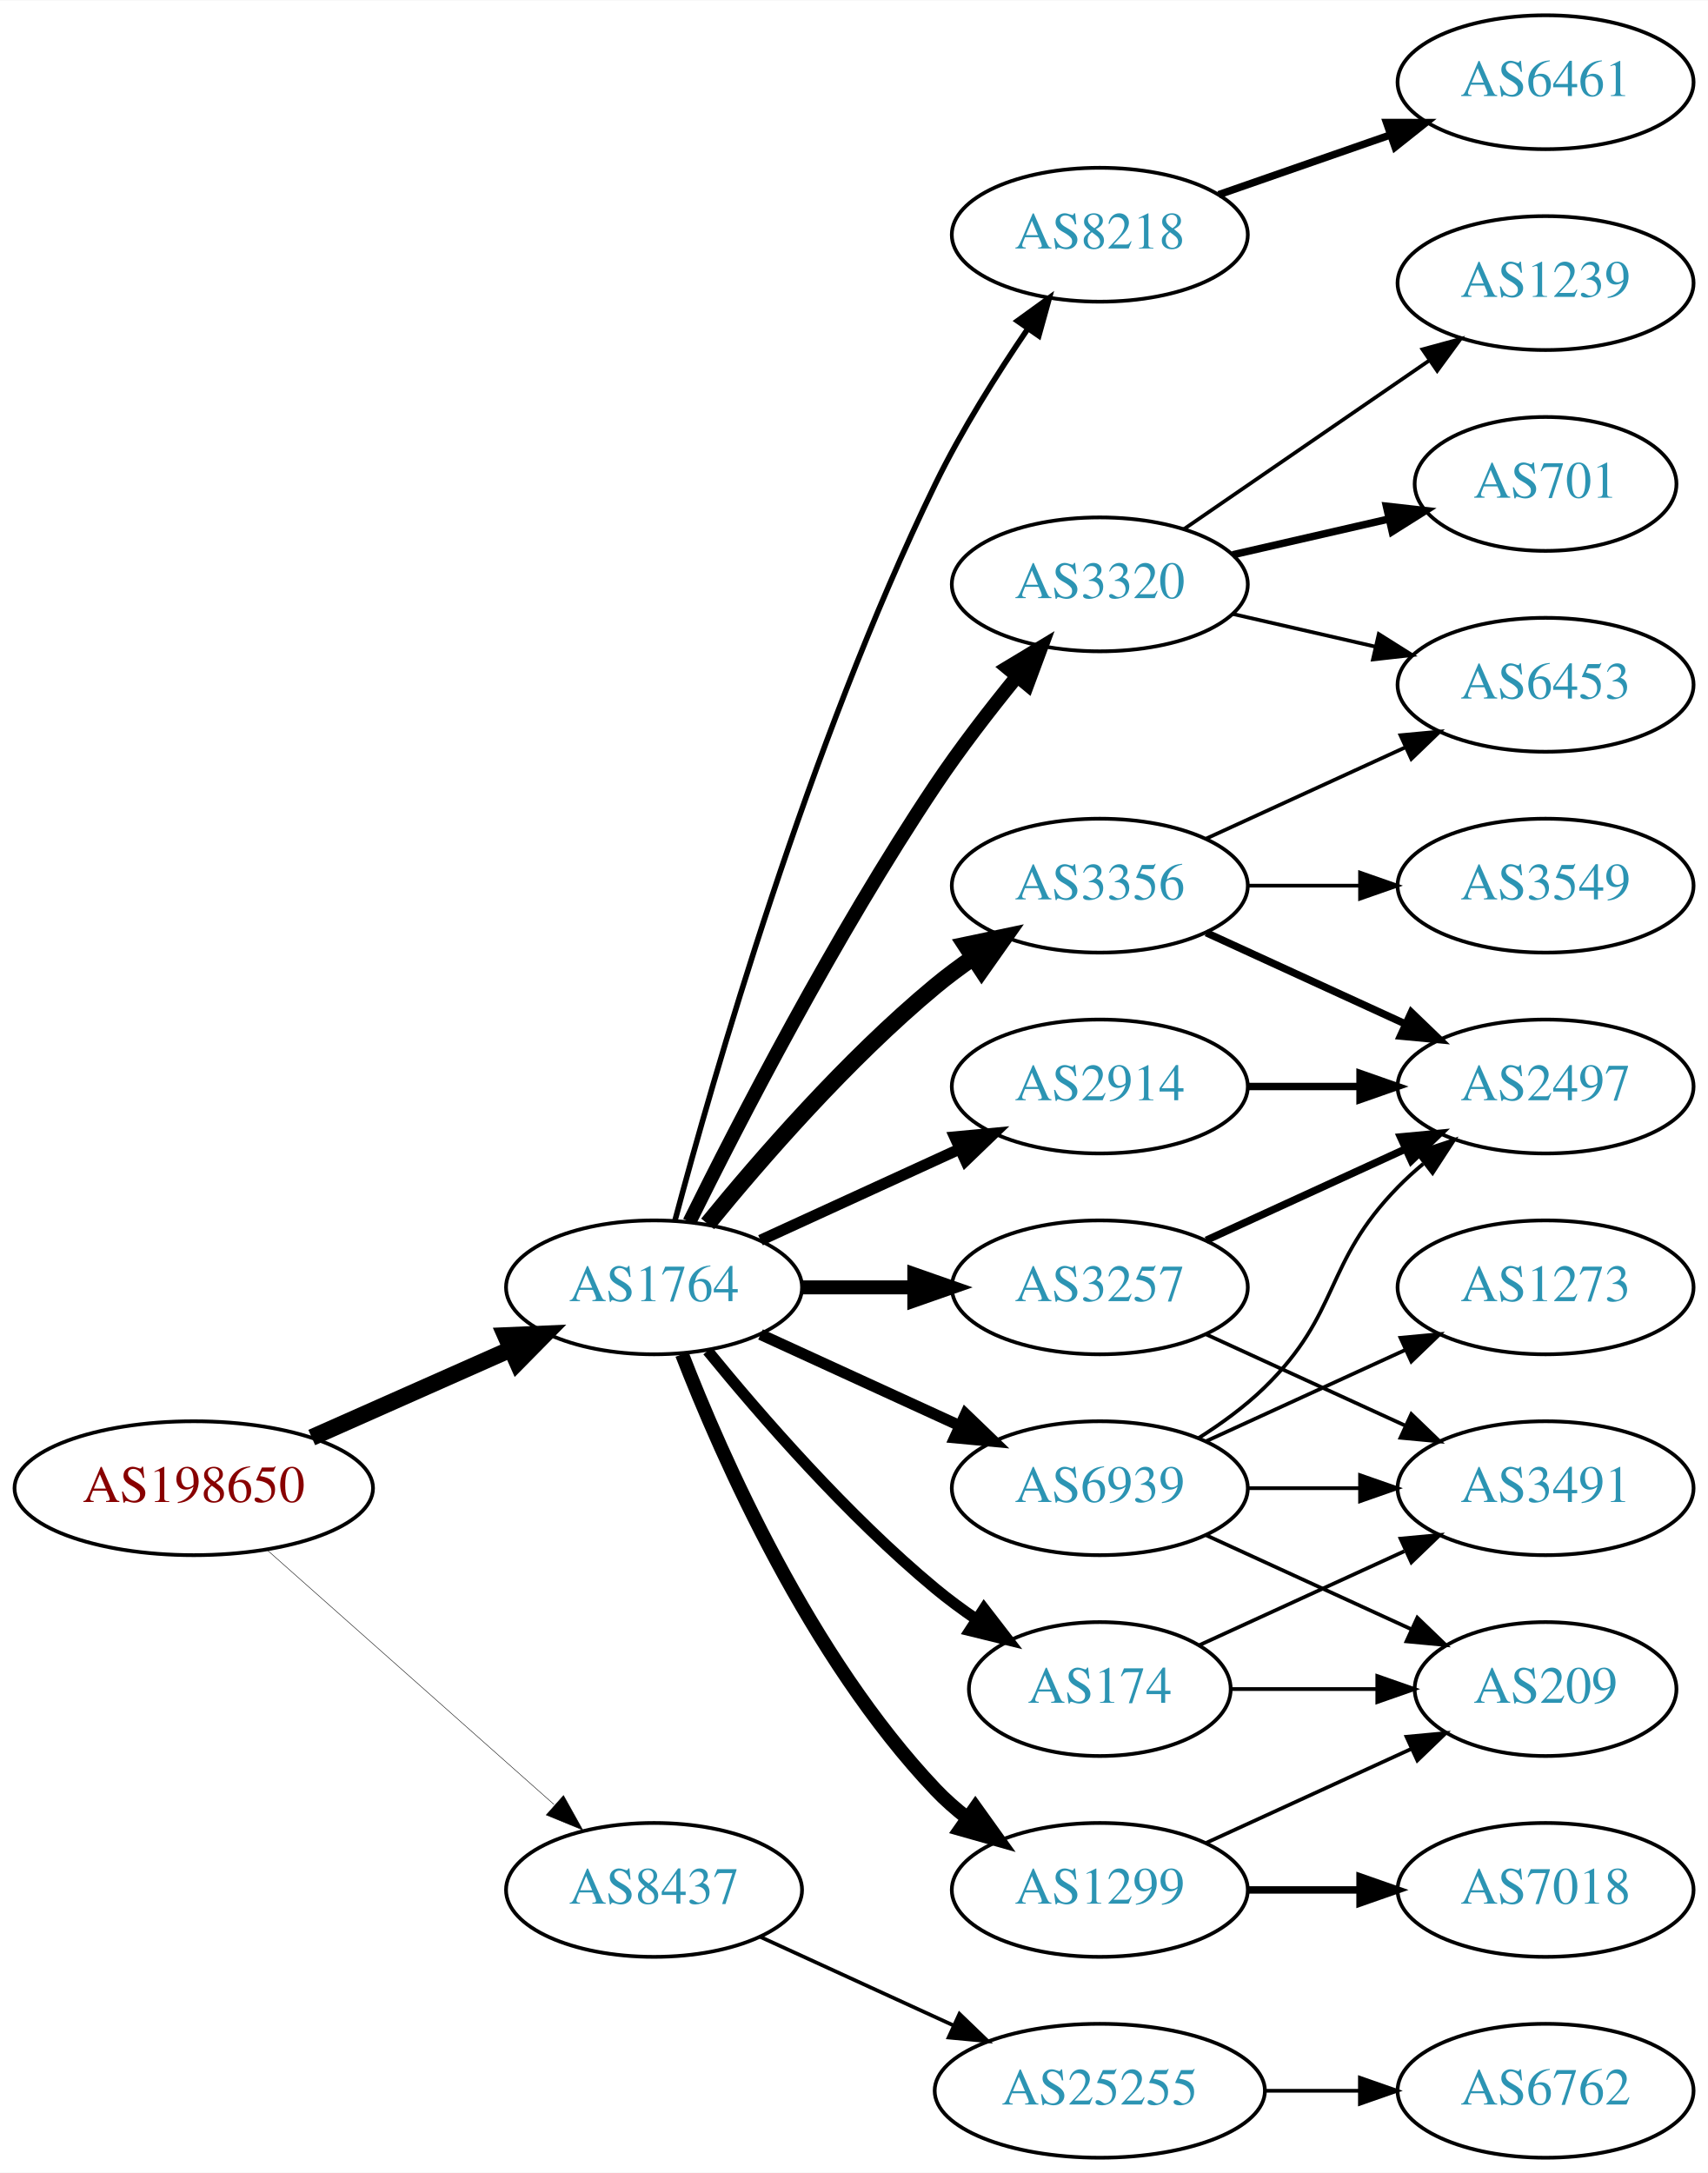
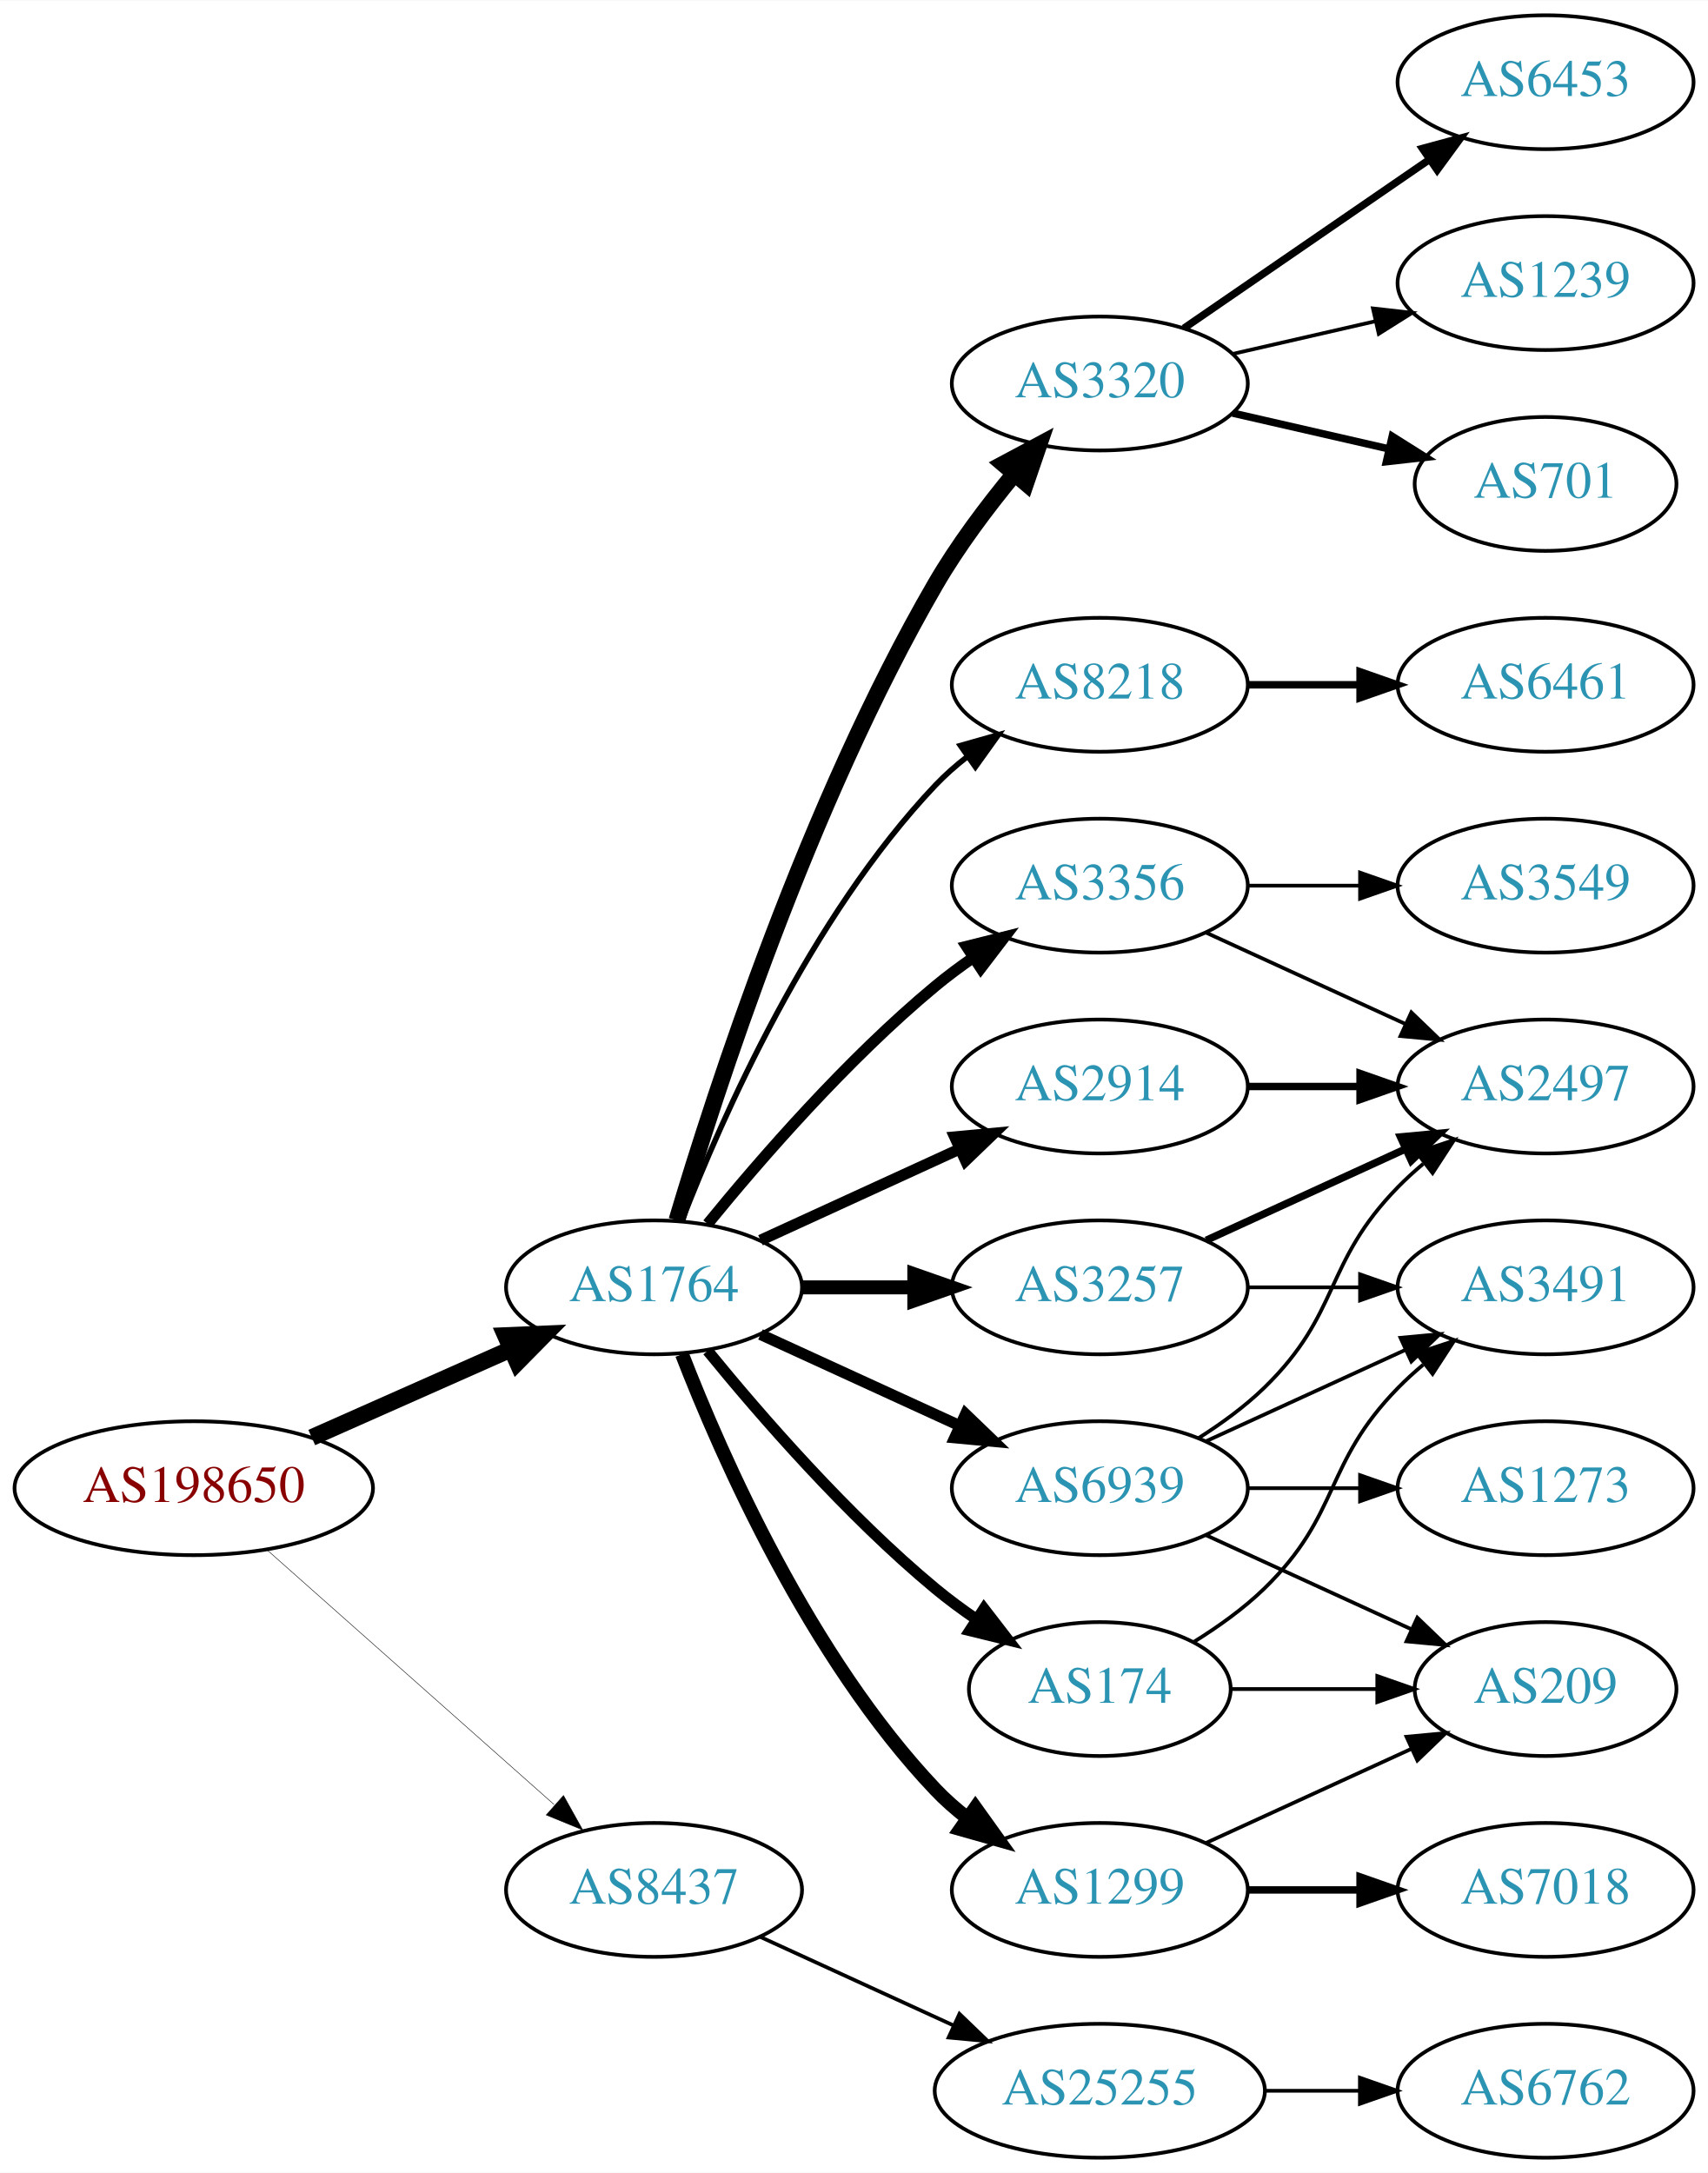
<svg xmlns="http://www.w3.org/2000/svg" xmlns:xlink="http://www.w3.org/1999/xlink" width="459pt" height="584pt" viewBox="0.00 0.00 459.17 584.00">
  <g id="graph0" class="graph" transform="scale(1 1) rotate(0) translate(4 580)">
    <polygon fill="white" stroke="none" points="-4,4 -4,-580 455.17,-580 455.17,4 -4,4" />
    <g id="node1" class="node">
      <g id="a_node1">
        <a xlink:href="/asn/198650" xlink:title="AS198650 ~ APPLIED CHEMICALS Handels-GmbH [AT]">
          <ellipse fill="#ffffff" stroke="black" cx="48.096" cy="-180" rx="48.192" ry="18" />
          <text text-anchor="middle" x="48.096" y="-176.3" font-family="Times,serif" font-size="14.00" fill="#880000">AS198650</text>
        </a>
      </g>
    </g>
    <g id="node2" class="node">
      <g id="a_node2">
        <a xlink:href="/asn/1764" xlink:title="AS1764 ~ NEXTLAYER-AS [AT]">
          <ellipse fill="#ffffff" stroke="black" cx="171.838" cy="-234" rx="39.794" ry="18" />
          <text text-anchor="middle" x="171.838" y="-230.3" font-family="Times,serif" font-size="14.00" fill="#2c94b3">AS1764</text>
        </a>
      </g>
    </g>
    <g id="edge1" class="edge">
      <path fill="none" stroke="black" stroke-width="4.5" d="M79.816,-193.626C96.101,-200.85 116.238,-209.781 133.427,-217.406" />
      <polygon fill="black" stroke="black" stroke-width="4.5" points="131.893,-221.033 142.631,-221.488 135.086,-213.834 131.893,-221.033" />
    </g>
    <g id="node3" class="node">
      <g id="a_node3">
        <a xlink:href="/asn/8437" xlink:title="AS8437 ~ Hutchison Drei Austria GmbH [AT]">
          <ellipse fill="#ffffff" stroke="black" cx="171.838" cy="-72" rx="39.794" ry="18" />
          <text text-anchor="middle" x="171.838" y="-68.3" font-family="Times,serif" font-size="14.00" fill="#2c94b3">AS8437</text>
        </a>
      </g>
    </g>
    <g id="edge2" class="edge">
-       <path fill="none" stroke="black" stroke-width="0.129" d="M67.851,-163.362C88.495,-145.048 121.814,-115.49 144.941,-94.974" />
-       <polygon fill="black" stroke="black" stroke-width="0.129" points="147.5,-97.382 152.658,-88.128 142.855,-92.146 147.5,-97.382" />
+       <path fill="none" stroke="black" stroke-width="0.132" d="M67.851,-163.362C88.495,-145.048 121.814,-115.49 144.941,-94.974" />
+       <polygon fill="black" stroke="black" stroke-width="0.132" points="147.5,-97.382 152.658,-88.128 142.855,-92.146 147.5,-97.382" />
    </g>
    <g id="node4" class="node">
      <g id="a_node4">
-         <a xlink:href="/asn/8218" xlink:title="AS8218 ~ legacy Neotelecoms [FR]">
-           <ellipse fill="#ffffff" stroke="black" cx="291.681" cy="-517" rx="39.794" ry="18" />
-           <text text-anchor="middle" x="291.681" y="-513.3" font-family="Times,serif" font-size="14.00" fill="#2c94b3">AS8218</text>
+         <a xlink:href="/asn/3257" xlink:title="AS3257 ~ GTT [DE]">
+           <ellipse fill="#ffffff" stroke="black" cx="291.681" cy="-234" rx="39.794" ry="18" />
+           <text text-anchor="middle" x="291.681" y="-230.3" font-family="Times,serif" font-size="14.00" fill="#2c94b3">AS3257</text>
        </a>
      </g>
    </g>
    <g id="edge3" class="edge">
-       <path fill="none" stroke="black" stroke-width="1.5" d="M177.457,-251.93C187.522,-289.691 213.297,-379.711 247.484,-450 254.499,-464.422 264.013,-479.515 272.327,-491.717" />
-       <polygon fill="black" stroke="black" stroke-width="1.5" points="269.533,-493.829 278.116,-500.04 275.28,-489.832 269.533,-493.829" />
+       <path fill="none" stroke="black" stroke-width="3.75" d="M211.751,-234C221.304,-234 231.654,-234 241.616,-234" />
+       <polygon fill="black" stroke="black" stroke-width="3.75" points="241.809,-237.5 251.809,-234 241.809,-230.5 241.809,-237.5" />
    </g>
    <g id="node5" class="node">
      <g id="a_node5">
        <a xlink:href="/asn/3320" xlink:title="AS3320 ~ DTAG [DE]">
-           <ellipse fill="#ffffff" stroke="black" cx="291.681" cy="-423" rx="39.794" ry="18" />
-           <text text-anchor="middle" x="291.681" y="-419.3" font-family="Times,serif" font-size="14.00" fill="#2c94b3">AS3320</text>
+           <ellipse fill="#ffffff" stroke="black" cx="291.681" cy="-477" rx="39.794" ry="18" />
+           <text text-anchor="middle" x="291.681" y="-473.3" font-family="Times,serif" font-size="14.00" fill="#2c94b3">AS3320</text>
        </a>
      </g>
    </g>
    <g id="edge4" class="edge">
-       <path fill="none" stroke="black" stroke-width="3.75" d="M181.361,-251.6C194.369,-277.911 220.519,-328.717 247.484,-369 254.131,-378.93 262.139,-389.301 269.445,-398.269" />
-       <polygon fill="black" stroke="black" stroke-width="3.75" points="266.823,-400.591 275.898,-406.058 272.214,-396.125 266.823,-400.591" />
+       <path fill="none" stroke="black" stroke-width="4.5" d="M177.97,-252.003C188.248,-286.585 213.333,-364.096 247.484,-423 253.478,-433.337 261.34,-443.799 268.713,-452.726" />
+       <polygon fill="black" stroke="black" stroke-width="4.5" points="265.8,-455.379 275.278,-460.445 271.798,-450.277 265.8,-455.379" />
    </g>
    <g id="node6" class="node">
      <g id="a_node6">
        <a xlink:href="/asn/3356" xlink:title="AS3356 ~ Level 3 Parent, LLC [US]">
          <ellipse fill="#ffffff" stroke="black" cx="291.681" cy="-342" rx="39.794" ry="18" />
          <text text-anchor="middle" x="291.681" y="-338.3" font-family="Times,serif" font-size="14.00" fill="#2c94b3">AS3356</text>
        </a>
      </g>
    </g>
    <g id="edge5" class="edge">
-       <path fill="none" stroke="black" stroke-width="4.5" d="M186.257,-251.065C200.372,-268.375 223.786,-295.345 247.484,-315 250.701,-317.668 254.201,-320.27 257.772,-322.741" />
-       <polygon fill="black" stroke="black" stroke-width="4.5" points="255.609,-326.032 266.128,-328.236 259.936,-319.452 255.609,-326.032" />
+       <path fill="none" stroke="black" stroke-width="3" d="M186.257,-251.065C200.372,-268.375 223.786,-295.345 247.484,-315 250.701,-317.668 254.201,-320.27 257.772,-322.741" />
+       <polygon fill="black" stroke="black" stroke-width="3" points="255.85,-325.666 266.128,-328.236 259.695,-319.817 255.85,-325.666" />
    </g>
    <g id="node7" class="node">
      <g id="a_node7">
-         <a xlink:href="/asn/3257" xlink:title="AS3257 ~ GTT [DE]">
-           <ellipse fill="#ffffff" stroke="black" cx="291.681" cy="-234" rx="39.794" ry="18" />
-           <text text-anchor="middle" x="291.681" y="-230.3" font-family="Times,serif" font-size="14.00" fill="#2c94b3">AS3257</text>
+         <a xlink:href="/asn/2914" xlink:title="AS2914 ~ NTT America, Inc. [US]">
+           <ellipse fill="#ffffff" stroke="black" cx="291.681" cy="-288" rx="39.794" ry="18" />
+           <text text-anchor="middle" x="291.681" y="-284.3" font-family="Times,serif" font-size="14.00" fill="#2c94b3">AS2914</text>
        </a>
      </g>
    </g>
    <g id="edge6" class="edge">
-       <path fill="none" stroke="black" stroke-width="3.75" d="M211.751,-234C221.304,-234 231.654,-234 241.616,-234" />
-       <polygon fill="black" stroke="black" stroke-width="3.75" points="241.809,-237.5 251.809,-234 241.809,-230.5 241.809,-237.5" />
+       <path fill="none" stroke="black" stroke-width="3" d="M200.467,-246.661C216.424,-253.973 236.694,-263.261 253.977,-271.181" />
+       <polygon fill="black" stroke="black" stroke-width="3" points="252.676,-274.435 263.225,-275.419 255.592,-268.071 252.676,-274.435" />
    </g>
    <g id="node8" class="node">
      <g id="a_node8">
        <a xlink:href="/asn/174" xlink:title="AS174 ~ Cogent Communications [US]">
          <ellipse fill="#ffffff" stroke="black" cx="291.681" cy="-126" rx="35.194" ry="18" />
          <text text-anchor="middle" x="291.681" y="-122.3" font-family="Times,serif" font-size="14.00" fill="#2c94b3">AS174</text>
        </a>
      </g>
    </g>
    <g id="edge7" class="edge">
      <path fill="none" stroke="black" stroke-width="3" d="M186.257,-216.935C200.372,-199.625 223.786,-172.655 247.484,-153 250.948,-150.128 254.74,-147.331 258.595,-144.692" />
      <polygon fill="black" stroke="black" stroke-width="3" points="260.556,-147.592 267.027,-139.203 256.737,-141.725 260.556,-147.592" />
    </g>
    <g id="node9" class="node">
      <g id="a_node9">
        <a xlink:href="/asn/1299" xlink:title="AS1299 ~ Telia Carrier [EU]">
          <ellipse fill="#ffffff" stroke="black" cx="291.681" cy="-72" rx="39.794" ry="18" />
          <text text-anchor="middle" x="291.681" y="-68.3" font-family="Times,serif" font-size="14.00" fill="#2c94b3">AS1299</text>
        </a>
      </g>
    </g>
    <g id="edge8" class="edge">
      <path fill="none" stroke="black" stroke-width="3.75" d="M179.361,-216.006C190.112,-188.272 213.769,-134.571 247.484,-99 250.07,-96.272 252.988,-93.706 256.056,-91.323" />
      <polygon fill="black" stroke="black" stroke-width="3.75" points="258.234,-94.07 264.404,-85.457 254.21,-88.342 258.234,-94.07" />
    </g>
    <g id="node10" class="node">
      <g id="a_node10">
-         <a xlink:href="/asn/2914" xlink:title="AS2914 ~ NTT America, Inc. [US]">
-           <ellipse fill="#ffffff" stroke="black" cx="291.681" cy="-288" rx="39.794" ry="18" />
-           <text text-anchor="middle" x="291.681" y="-284.3" font-family="Times,serif" font-size="14.00" fill="#2c94b3">AS2914</text>
+         <a xlink:href="/asn/8218" xlink:title="AS8218 ~ legacy Neotelecoms [FR]">
+           <ellipse fill="#ffffff" stroke="black" cx="291.681" cy="-396" rx="39.794" ry="18" />
+           <text text-anchor="middle" x="291.681" y="-392.3" font-family="Times,serif" font-size="14.00" fill="#2c94b3">AS8218</text>
        </a>
      </g>
    </g>
    <g id="edge9" class="edge">
-       <path fill="none" stroke="black" stroke-width="3" d="M200.467,-246.661C216.424,-253.973 236.694,-263.261 253.977,-271.181" />
-       <polygon fill="black" stroke="black" stroke-width="3" points="252.676,-274.435 263.225,-275.419 255.592,-268.071 252.676,-274.435" />
+       <path fill="none" stroke="black" stroke-width="1.5" d="M179.361,-251.994C190.112,-279.728 213.769,-333.429 247.484,-369 250.07,-371.728 252.988,-374.294 256.056,-376.677" />
+       <polygon fill="black" stroke="black" stroke-width="1.5" points="254.21,-379.658 264.404,-382.543 258.234,-373.93 254.21,-379.658" />
    </g>
    <g id="node11" class="node">
      <g id="a_node11">
        <a xlink:href="/asn/6939" xlink:title="AS6939 ~ Hurricane Electric LLC [US]">
          <ellipse fill="#ffffff" stroke="black" cx="291.681" cy="-180" rx="39.794" ry="18" />
          <text text-anchor="middle" x="291.681" y="-176.3" font-family="Times,serif" font-size="14.00" fill="#2c94b3">AS6939</text>
        </a>
      </g>
    </g>
    <g id="edge10" class="edge">
      <path fill="none" stroke="black" stroke-width="3" d="M200.467,-221.339C216.424,-214.027 236.694,-204.739 253.977,-196.819" />
      <polygon fill="black" stroke="black" stroke-width="3" points="255.592,-199.929 263.225,-192.581 252.676,-193.565 255.592,-199.929" />
    </g>
    <g id="node21" class="node">
      <g id="a_node21">
        <a xlink:href="/asn/25255" xlink:title="AS25255 ~ ==&gt; TELE2 AUSTRIA &lt;== [AT]">
          <ellipse fill="#ffffff" stroke="black" cx="291.681" cy="-18" rx="44.393" ry="18" />
          <text text-anchor="middle" x="291.681" y="-14.3" font-family="Times,serif" font-size="14.00" fill="#2c94b3">AS25255</text>
        </a>
      </g>
    </g>
-     <g id="edge25" class="edge">
+     <g id="edge24" class="edge">
      <path fill="none" stroke="black" d="M200.467,-59.339C215.965,-52.238 235.531,-43.272 252.478,-35.506" />
      <polygon fill="black" stroke="black" points="253.948,-38.682 261.58,-31.335 251.031,-32.319 253.948,-38.682" />
    </g>
+     <g id="node16" class="node">
+       <g id="a_node16">
+         <a xlink:href="/asn/2497" xlink:title="AS2497 ~ Internet Initiative Japan Inc. [JP]">
+           <ellipse fill="#ffffff" stroke="black" cx="411.523" cy="-288" rx="39.794" ry="18" />
+           <text text-anchor="middle" x="411.523" y="-284.3" font-family="Times,serif" font-size="14.00" fill="#2c94b3">AS2497</text>
+         </a>
+       </g>
+     </g>
+     <g id="edge17" class="edge">
+       <path fill="none" stroke="black" stroke-width="2" d="M320.309,-246.661C336.266,-253.973 356.537,-263.261 373.82,-271.181" />
+       <polygon fill="black" stroke="black" stroke-width="2" points="372.518,-274.435 383.067,-275.419 375.434,-268.071 372.518,-274.435" />
+     </g>
+     <g id="node17" class="node">
+       <g id="a_node17">
+         <a xlink:href="/asn/3491" xlink:title="AS3491 ~ PCCW Global, Inc. [US]">
+           <ellipse fill="#ffffff" stroke="black" cx="411.523" cy="-234" rx="39.794" ry="18" />
+           <text text-anchor="middle" x="411.523" y="-230.3" font-family="Times,serif" font-size="14.00" fill="#2c94b3">AS3491</text>
+         </a>
+       </g>
+     </g>
+     <g id="edge16" class="edge">
+       <path fill="none" stroke="black" d="M331.593,-234C341.146,-234 351.496,-234 361.459,-234" />
+       <polygon fill="black" stroke="black" points="361.651,-237.5 371.651,-234 361.651,-230.5 361.651,-237.5" />
+     </g>
    <g id="node12" class="node">
      <g id="a_node12">
-         <a xlink:href="/asn/6461" xlink:title="AS6461 ~ Zayo Bandwidth [US]">
+         <a xlink:href="/asn/6453" xlink:title="AS6453 ~ TATA COMMUNICATIONS (AMERICA) INC [US]">
          <ellipse fill="#ffffff" stroke="black" cx="411.523" cy="-558" rx="39.794" ry="18" />
-           <text text-anchor="middle" x="411.523" y="-554.3" font-family="Times,serif" font-size="14.00" fill="#2c94b3">AS6461</text>
+           <text text-anchor="middle" x="411.523" y="-554.3" font-family="Times,serif" font-size="14.00" fill="#2c94b3">AS6453</text>
        </a>
      </g>
    </g>
    <g id="edge11" class="edge">
-       <path fill="none" stroke="black" stroke-width="2" d="M323.642,-527.772C337.739,-532.677 354.615,-538.548 369.729,-543.807" />
-       <polygon fill="black" stroke="black" stroke-width="2" points="368.764,-547.177 379.359,-547.157 371.064,-540.566 368.764,-547.177" />
+       <path fill="none" stroke="black" stroke-width="2" d="M314.295,-491.857C332.783,-504.565 359.597,-522.995 380.227,-537.175" />
+       <polygon fill="black" stroke="black" stroke-width="2" points="378.423,-540.183 388.647,-542.963 382.388,-534.414 378.423,-540.183" />
    </g>
    <g id="node13" class="node">
      <g id="a_node13">
        <a xlink:href="/asn/1239" xlink:title="AS1239 ~ Sprint [US]">
          <ellipse fill="#ffffff" stroke="black" cx="411.523" cy="-504" rx="39.794" ry="18" />
          <text text-anchor="middle" x="411.523" y="-500.3" font-family="Times,serif" font-size="14.00" fill="#2c94b3">AS1239</text>
        </a>
      </g>
    </g>
    <g id="edge12" class="edge">
-       <path fill="none" stroke="black" d="M314.295,-437.857C332.783,-450.565 359.597,-468.995 380.227,-483.175" />
-       <polygon fill="black" stroke="black" points="378.423,-486.183 388.647,-488.963 382.388,-480.414 378.423,-486.183" />
+       <path fill="none" stroke="black" d="M327.4,-484.955C339.4,-487.704 353.021,-490.825 365.713,-493.733" />
+       <polygon fill="black" stroke="black" points="365.116,-497.187 375.645,-496.009 366.679,-490.364 365.116,-497.187" />
    </g>
    <g id="node14" class="node">
      <g id="a_node14">
        <a xlink:href="/asn/701" xlink:title="AS701 ~ UUNET [US]">
          <ellipse fill="#ffffff" stroke="black" cx="411.523" cy="-450" rx="35.194" ry="18" />
          <text text-anchor="middle" x="411.523" y="-446.3" font-family="Times,serif" font-size="14.00" fill="#2c94b3">AS701</text>
        </a>
      </g>
    </g>
    <g id="edge13" class="edge">
-       <path fill="none" stroke="black" stroke-width="2" d="M327.4,-430.955C340.492,-433.955 355.514,-437.396 369.155,-440.522" />
-       <polygon fill="black" stroke="black" stroke-width="2" points="368.733,-444.016 379.262,-442.838 370.297,-437.193 368.733,-444.016" />
+       <path fill="none" stroke="black" stroke-width="2" d="M327.4,-469.045C340.492,-466.045 355.514,-462.604 369.155,-459.478" />
+       <polygon fill="black" stroke="black" stroke-width="2" points="370.297,-462.807 379.262,-457.162 368.733,-455.984 370.297,-462.807" />
    </g>
    <g id="node15" class="node">
      <g id="a_node15">
-         <a xlink:href="/asn/6453" xlink:title="AS6453 ~ TATA COMMUNICATIONS (AMERICA) INC [US]">
-           <ellipse fill="#ffffff" stroke="black" cx="411.523" cy="-396" rx="39.794" ry="18" />
-           <text text-anchor="middle" x="411.523" y="-392.3" font-family="Times,serif" font-size="14.00" fill="#2c94b3">AS6453</text>
-         </a>
-       </g>
-     </g>
-     <g id="edge14" class="edge">
-       <path fill="none" stroke="black" d="M327.4,-415.045C339.4,-412.296 353.021,-409.175 365.713,-406.267" />
-       <polygon fill="black" stroke="black" points="366.679,-409.636 375.645,-403.991 365.116,-402.813 366.679,-409.636" />
-     </g>
-     <g id="edge16" class="edge">
-       <path fill="none" stroke="black" d="M320.309,-354.661C336.266,-361.973 356.537,-371.261 373.82,-379.181" />
-       <polygon fill="black" stroke="black" points="372.518,-382.435 383.067,-383.419 375.434,-376.071 372.518,-382.435" />
-     </g>
-     <g id="node16" class="node">
-       <g id="a_node16">
        <a xlink:href="/asn/3549" xlink:title="AS3549 ~ Level 3 Parent, LLC [US]">
          <ellipse fill="#ffffff" stroke="black" cx="411.523" cy="-342" rx="39.794" ry="18" />
          <text text-anchor="middle" x="411.523" y="-338.3" font-family="Times,serif" font-size="14.00" fill="#2c94b3">AS3549</text>
        </a>
      </g>
    </g>
-     <g id="edge15" class="edge">
+     <g id="edge14" class="edge">
      <path fill="none" stroke="black" d="M331.593,-342C341.146,-342 351.496,-342 361.459,-342" />
      <polygon fill="black" stroke="black" points="361.651,-345.5 371.651,-342 361.651,-338.5 361.651,-345.5" />
    </g>
-     <g id="node17" class="node">
-       <g id="a_node17">
-         <a xlink:href="/asn/2497" xlink:title="AS2497 ~ Internet Initiative Japan Inc. [JP]">
-           <ellipse fill="#ffffff" stroke="black" cx="411.523" cy="-288" rx="39.794" ry="18" />
-           <text text-anchor="middle" x="411.523" y="-284.3" font-family="Times,serif" font-size="14.00" fill="#2c94b3">AS2497</text>
-         </a>
-       </g>
-     </g>
-     <g id="edge17" class="edge">
-       <path fill="none" stroke="black" stroke-width="2" d="M320.309,-329.339C336.266,-322.027 356.537,-312.739 373.82,-304.819" />
-       <polygon fill="black" stroke="black" stroke-width="2" points="375.434,-307.929 383.067,-300.581 372.518,-301.565 375.434,-307.929" />
+     <g id="edge15" class="edge">
+       <path fill="none" stroke="black" d="M320.309,-329.339C336.266,-322.027 356.537,-312.739 373.82,-304.819" />
+       <polygon fill="black" stroke="black" points="375.434,-307.929 383.067,-300.581 372.518,-301.565 375.434,-307.929" />
    </g>
    <g id="edge23" class="edge">
-       <path fill="none" stroke="black" stroke-width="2" d="M320.309,-246.661C336.266,-253.973 356.537,-263.261 373.82,-271.181" />
-       <polygon fill="black" stroke="black" stroke-width="2" points="372.518,-274.435 383.067,-275.419 375.434,-268.071 372.518,-274.435" />
+       <path fill="none" stroke="black" stroke-width="2" d="M331.593,-288C341.146,-288 351.496,-288 361.459,-288" />
+       <polygon fill="black" stroke="black" stroke-width="2" points="361.651,-291.5 371.651,-288 361.651,-284.5 361.651,-291.5" />
+     </g>
+     <g id="edge18" class="edge">
+       <path fill="none" stroke="black" d="M316.86,-138.617C323.444,-142.694 330.293,-147.578 335.877,-153 356.57,-173.094 351.704,-186.383 371.877,-207 373.969,-209.139 376.253,-211.218 378.63,-213.21" />
+       <polygon fill="black" stroke="black" points="376.873,-216.275 386.929,-219.611 381.148,-210.732 376.873,-216.275" />
    </g>
    <g id="node18" class="node">
      <g id="a_node18">
-         <a xlink:href="/asn/3491" xlink:title="AS3491 ~ PCCW Global, Inc. [US]">
-           <ellipse fill="#ffffff" stroke="black" cx="411.523" cy="-180" rx="39.794" ry="18" />
-           <text text-anchor="middle" x="411.523" y="-176.3" font-family="Times,serif" font-size="14.00" fill="#2c94b3">AS3491</text>
-         </a>
-       </g>
-     </g>
-     <g id="edge22" class="edge">
-       <path fill="none" stroke="black" d="M320.309,-221.339C336.266,-214.027 356.537,-204.739 373.82,-196.819" />
-       <polygon fill="black" stroke="black" points="375.434,-199.929 383.067,-192.581 372.518,-193.565 375.434,-199.929" />
-     </g>
-     <g id="edge18" class="edge">
-       <path fill="none" stroke="black" d="M318.542,-137.851C334.662,-145.238 355.665,-154.862 373.53,-163.048" />
-       <polygon fill="black" stroke="black" points="372.532,-166.441 383.081,-167.425 375.448,-160.077 372.532,-166.441" />
-     </g>
-     <g id="node19" class="node">
-       <g id="a_node19">
        <a xlink:href="/asn/209" xlink:title="AS209 ~ CenturyLink Communications, LLC [US]">
          <ellipse fill="#ffffff" stroke="black" cx="411.523" cy="-126" rx="35.194" ry="18" />
          <text text-anchor="middle" x="411.523" y="-122.3" font-family="Times,serif" font-size="14.00" fill="#2c94b3">AS209</text>
        </a>
      </g>
    </g>
    <g id="edge19" class="edge">
      <path fill="none" stroke="black" d="M327.082,-126C339.304,-126 353.239,-126 366.175,-126" />
      <polygon fill="black" stroke="black" points="366.282,-129.5 376.282,-126 366.282,-122.5 366.282,-129.5" />
    </g>
    <g id="edge21" class="edge">
      <path fill="none" stroke="black" d="M320.309,-84.661C336.726,-92.183 357.707,-101.798 375.304,-109.861" />
      <polygon fill="black" stroke="black" points="374.132,-113.174 384.681,-114.158 377.048,-106.811 374.132,-113.174" />
    </g>
-     <g id="node20" class="node">
-       <g id="a_node20">
+     <g id="node19" class="node">
+       <g id="a_node19">
        <a xlink:href="/asn/7018" xlink:title="AS7018 ~ AT&amp;T Services, Inc. [US]">
          <ellipse fill="#ffffff" stroke="black" cx="411.523" cy="-72" rx="39.794" ry="18" />
          <text text-anchor="middle" x="411.523" y="-68.3" font-family="Times,serif" font-size="14.00" fill="#2c94b3">AS7018</text>
        </a>
      </g>
    </g>
    <g id="edge20" class="edge">
      <path fill="none" stroke="black" stroke-width="2" d="M331.593,-72C341.146,-72 351.496,-72 361.459,-72" />
      <polygon fill="black" stroke="black" stroke-width="2" points="361.651,-75.5 371.651,-72 361.651,-68.5 361.651,-75.5" />
    </g>
-     <g id="edge24" class="edge">
-       <path fill="none" stroke="black" stroke-width="2" d="M331.593,-288C341.146,-288 351.496,-288 361.459,-288" />
-       <polygon fill="black" stroke="black" stroke-width="2" points="361.651,-291.5 371.651,-288 361.651,-284.5 361.651,-291.5" />
-     </g>
-     <g id="edge30" class="edge">
+     <g id="node20" class="node">
+       <g id="a_node20">
+         <a xlink:href="/asn/6461" xlink:title="AS6461 ~ Zayo Bandwidth [US]">
+           <ellipse fill="#ffffff" stroke="black" cx="411.523" cy="-396" rx="39.794" ry="18" />
+           <text text-anchor="middle" x="411.523" y="-392.3" font-family="Times,serif" font-size="14.00" fill="#2c94b3">AS6461</text>
+         </a>
+       </g>
+     </g>
+     <g id="edge22" class="edge">
+       <path fill="none" stroke="black" stroke-width="2" d="M331.593,-396C341.146,-396 351.496,-396 361.459,-396" />
+       <polygon fill="black" stroke="black" stroke-width="2" points="361.651,-399.5 371.651,-396 361.651,-392.5 361.651,-399.5" />
+     </g>
+     <g id="edge26" class="edge">
      <path fill="none" stroke="black" d="M318.21,-193.462C324.372,-197.362 330.674,-201.948 335.877,-207 356.57,-227.094 351.704,-240.383 371.877,-261 373.969,-263.139 376.253,-265.218 378.63,-267.21" />
      <polygon fill="black" stroke="black" points="376.873,-270.275 386.929,-273.611 381.148,-264.732 376.873,-270.275" />
+     </g>
+     <g id="edge27" class="edge">
+       <path fill="none" stroke="black" d="M320.309,-192.661C336.266,-199.973 356.537,-209.261 373.82,-217.181" />
+       <polygon fill="black" stroke="black" points="372.518,-220.435 383.067,-221.419 375.434,-214.071 372.518,-220.435" />
+     </g>
+     <g id="edge28" class="edge">
+       <path fill="none" stroke="black" d="M320.309,-167.339C336.726,-159.817 357.707,-150.202 375.304,-142.139" />
+       <polygon fill="black" stroke="black" points="377.048,-145.189 384.681,-137.842 374.132,-138.826 377.048,-145.189" />
+     </g>
+     <g id="node23" class="node">
+       <g id="a_node23">
+         <a xlink:href="/asn/1273" xlink:title="AS1273 ~ Vodafone Group PLC [EU]">
+           <ellipse fill="#ffffff" stroke="black" cx="411.523" cy="-180" rx="39.794" ry="18" />
+           <text text-anchor="middle" x="411.523" y="-176.3" font-family="Times,serif" font-size="14.00" fill="#2c94b3">AS1273</text>
+         </a>
+       </g>
    </g>
    <g id="edge29" class="edge">
      <path fill="none" stroke="black" d="M331.593,-180C341.146,-180 351.496,-180 361.459,-180" />
      <polygon fill="black" stroke="black" points="361.651,-183.5 371.651,-180 361.651,-176.5 361.651,-183.5" />
-     </g>
-     <g id="edge28" class="edge">
-       <path fill="none" stroke="black" d="M320.309,-167.339C336.726,-159.817 357.707,-150.202 375.304,-142.139" />
-       <polygon fill="black" stroke="black" points="377.048,-145.189 384.681,-137.842 374.132,-138.826 377.048,-145.189" />
-     </g>
-     <g id="node23" class="node">
-       <g id="a_node23">
-         <a xlink:href="/asn/1273" xlink:title="AS1273 ~ Vodafone Group PLC [EU]">
-           <ellipse fill="#ffffff" stroke="black" cx="411.523" cy="-234" rx="39.794" ry="18" />
-           <text text-anchor="middle" x="411.523" y="-230.3" font-family="Times,serif" font-size="14.00" fill="#2c94b3">AS1273</text>
-         </a>
-       </g>
-     </g>
-     <g id="edge27" class="edge">
-       <path fill="none" stroke="black" d="M320.309,-192.661C336.266,-199.973 356.537,-209.261 373.82,-217.181" />
-       <polygon fill="black" stroke="black" points="372.518,-220.435 383.067,-221.419 375.434,-214.071 372.518,-220.435" />
    </g>
    <g id="node22" class="node">
      <g id="a_node22">
        <a xlink:href="/asn/6762" xlink:title="AS6762 ~ TELECOM ITALIA SPARKLE S.p.A. [IT]">
          <ellipse fill="#ffffff" stroke="black" cx="411.523" cy="-18" rx="39.794" ry="18" />
          <text text-anchor="middle" x="411.523" y="-14.3" font-family="Times,serif" font-size="14.00" fill="#2c94b3">AS6762</text>
        </a>
      </g>
    </g>
-     <g id="edge26" class="edge">
+     <g id="edge25" class="edge">
      <path fill="none" stroke="black" d="M335.892,-18C344.204,-18 352.967,-18 361.449,-18" />
      <polygon fill="black" stroke="black" points="361.608,-21.5 371.608,-18 361.608,-14.5 361.608,-21.5" />
    </g>
  </g>
</svg>
